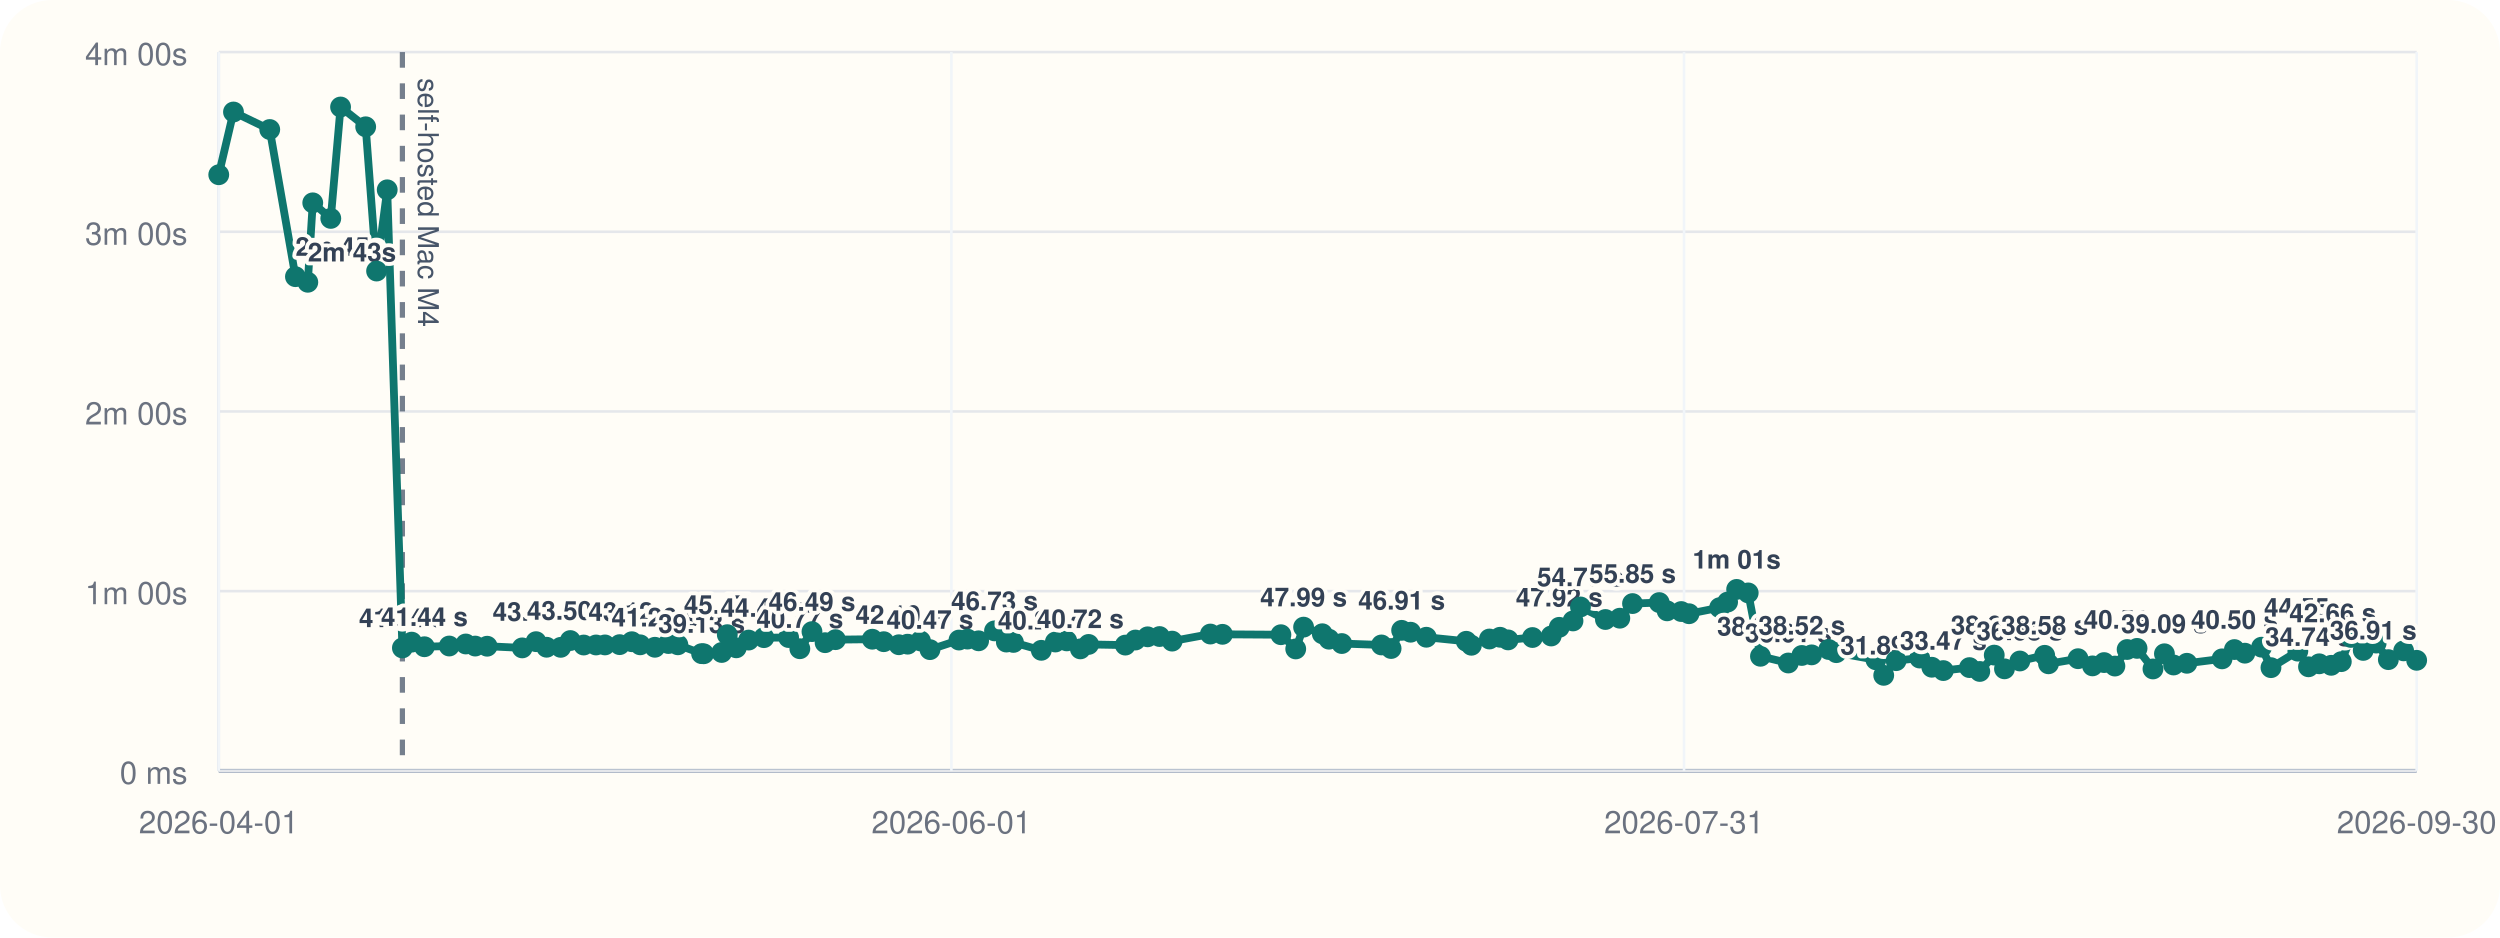
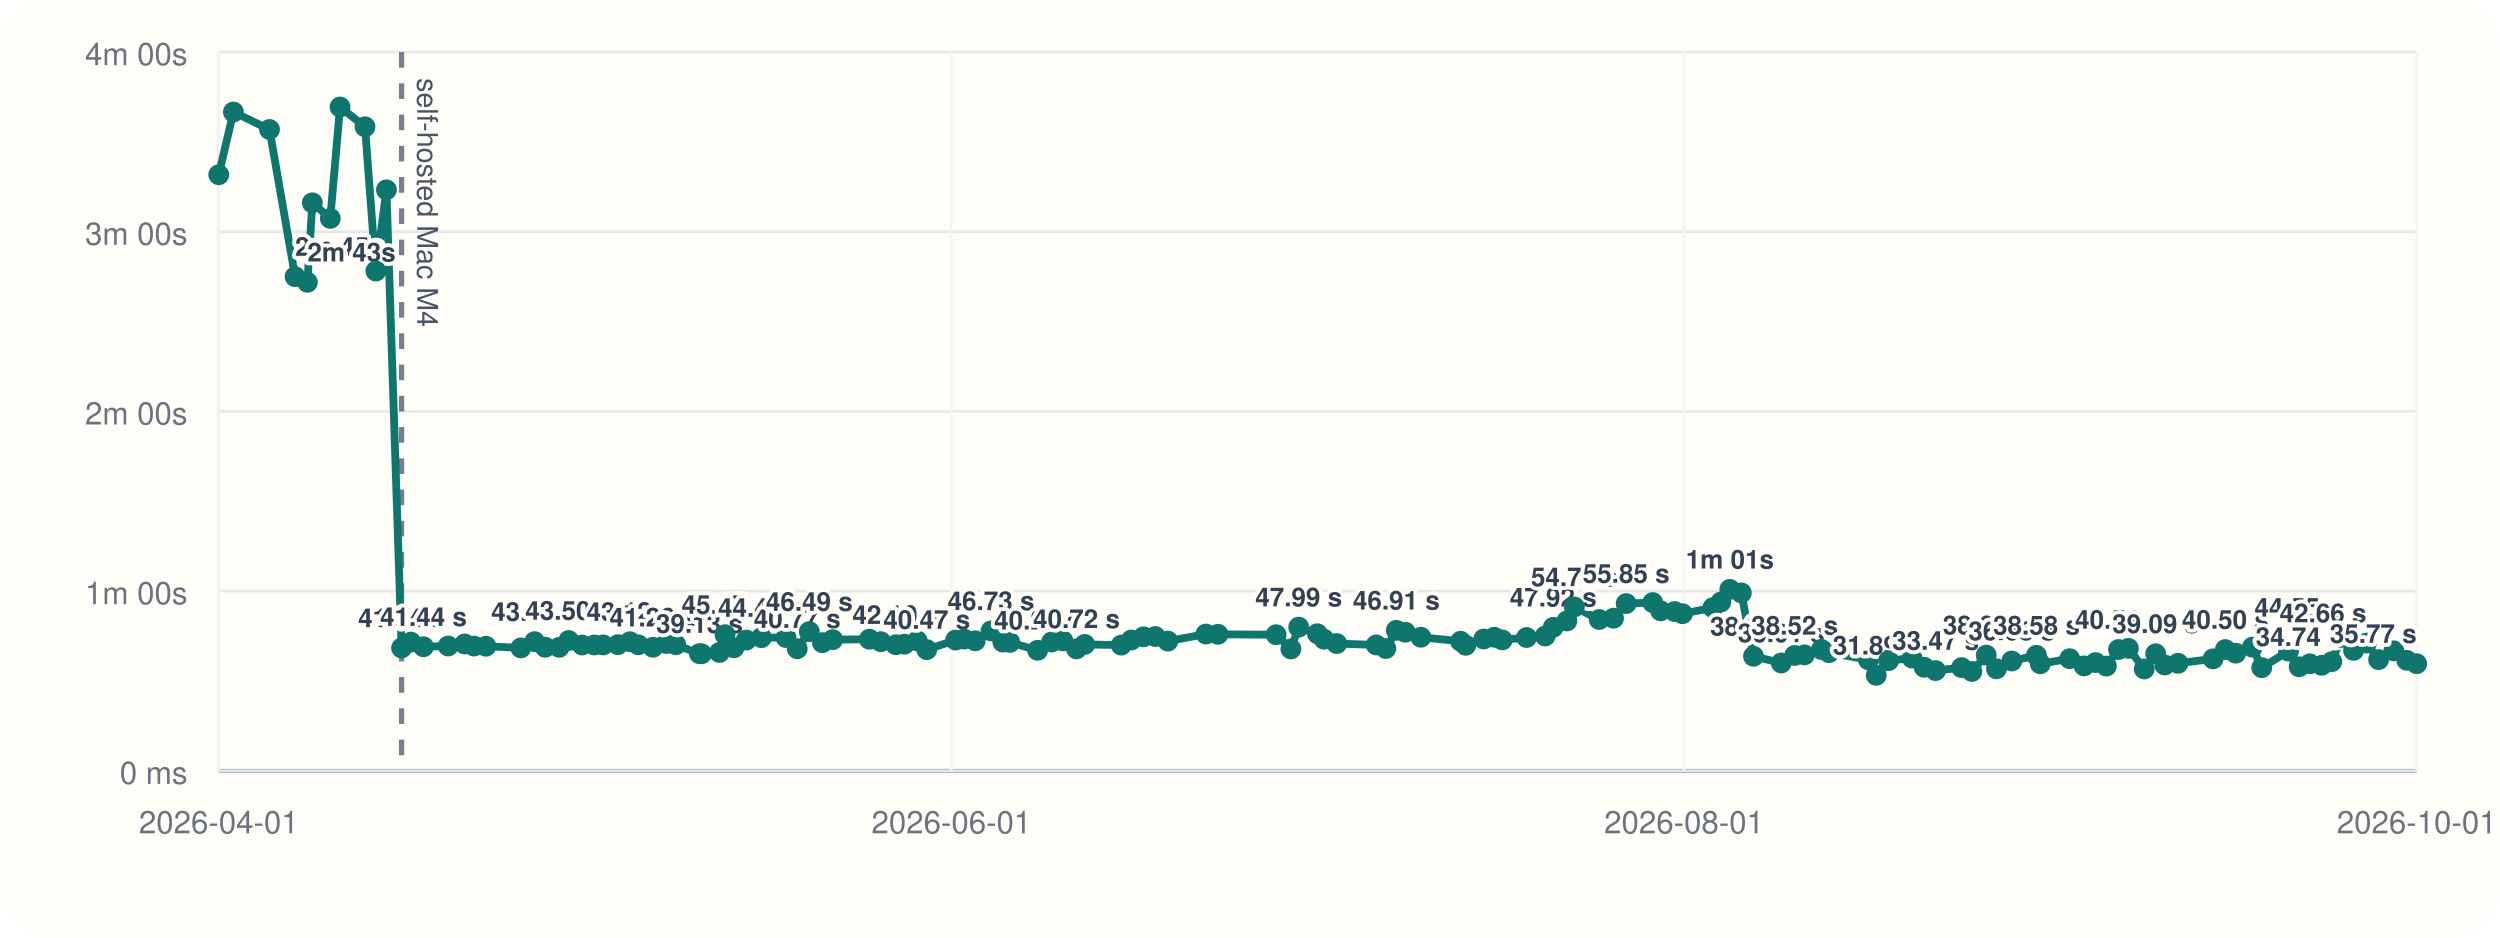
<svg xmlns="http://www.w3.org/2000/svg" viewBox="0 0 960 360">
  <rect width="960" height="360" rx="20" fill="#fffdf7" />
  <line x1="84" y1="296" x2="928" y2="296" stroke="#cbd5e1" stroke-width="1" />
  <line x1="84" y1="20" x2="84" y2="296" stroke="#cbd5e1" stroke-width="1" />
  <line x1="84" y1="296.00" x2="928" y2="296.00" stroke="#94a3b8" stroke-width="1.5" />
  <line x1="84" y1="296.00" x2="928" y2="296.00" stroke="#e5e7eb" stroke-width="1" />
  <text x="72" y="301.00" text-anchor="end" font-size="12" font-family="Helvetica, Arial, sans-serif" fill="#6b7280">0 ms</text>
  <line x1="84" y1="227.00" x2="928" y2="227.00" stroke="#e5e7eb" stroke-width="1" />
  <text x="72" y="232.00" text-anchor="end" font-size="12" font-family="Helvetica, Arial, sans-serif" fill="#6b7280">1m 00s</text>
  <line x1="84" y1="158.00" x2="928" y2="158.00" stroke="#e5e7eb" stroke-width="1" />
  <text x="72" y="163.00" text-anchor="end" font-size="12" font-family="Helvetica, Arial, sans-serif" fill="#6b7280">2m 00s</text>
  <line x1="84" y1="89.00" x2="928" y2="89.00" stroke="#e5e7eb" stroke-width="1" />
  <text x="72" y="94.00" text-anchor="end" font-size="12" font-family="Helvetica, Arial, sans-serif" fill="#6b7280">3m 00s</text>
  <line x1="84" y1="20.00" x2="928" y2="20.00" stroke="#e5e7eb" stroke-width="1" />
  <text x="72" y="25.00" text-anchor="end" font-size="12" font-family="Helvetica, Arial, sans-serif" fill="#6b7280">4m 00s</text>
  <line x1="84.00" y1="20" x2="84.00" y2="296" stroke="#f1f5f9" stroke-width="1" />
  <text x="84.00" y="320" text-anchor="middle" font-size="12" font-family="Helvetica, Arial, sans-serif" fill="#6b7280">2026-04-01</text>
  <line x1="365.33" y1="20" x2="365.33" y2="296" stroke="#f1f5f9" stroke-width="1" />
  <text x="365.33" y="320" text-anchor="middle" font-size="12" font-family="Helvetica, Arial, sans-serif" fill="#6b7280">2026-06-01</text>
  <line x1="646.67" y1="20" x2="646.67" y2="296" stroke="#f1f5f9" stroke-width="1" />
-   <text x="646.67" y="320" text-anchor="middle" font-size="12" font-family="Helvetica, Arial, sans-serif" fill="#6b7280">2026-07-31</text>
+   <text x="646.67" y="320" text-anchor="middle" font-size="12" font-family="Helvetica, Arial, sans-serif" fill="#6b7280">2026-08-01</text>
  <line x1="928.00" y1="20" x2="928.00" y2="296" stroke="#f1f5f9" stroke-width="1" />
-   <text x="928.00" y="320" text-anchor="middle" font-size="12" font-family="Helvetica, Arial, sans-serif" fill="#6b7280">2026-09-30</text>
-   <line x1="154.52" y1="20" x2="154.52" y2="296" stroke="#475569" stroke-width="2" stroke-dasharray="6 6" opacity="0.75" />
-   <text x="160.52" y="30" transform="rotate(90 160.52 30)" font-size="11" font-family="Helvetica, Arial, sans-serif" fill="#475569">self-hosted Mac M4</text>
-   <polyline fill="none" stroke="#0f766e" stroke-width="3" points="84.00,67.10 89.66,43.01 103.58,49.73 113.45,106.24 118.20,108.39 120.10,77.89 127.02,83.87 130.78,41.09 140.42,48.69 144.61,104.08 148.69,72.89 154.52,248.81 158.09,246.58 162.97,248.35 172.51,248.07 178.87,247.29 182.48,248.09 187.06,248.15 200.53,248.79 205.84,246.40 209.90,248.54 215.31,248.58 219.00,245.97 224.15,247.69 228.88,247.67 232.30,247.65 237.95,247.54 242.62,246.42 245.84,247.61 251.48,248.55 256.67,247.12 260.31,247.60 269.41,251.00 270.22,251.05 277.13,250.55 279.28,243.71 282.73,248.76 287.48,245.79 293.34,244.86 302.83,244.82 307.14,249.11 311.80,242.54 316.84,246.79 320.83,245.63 334.96,245.46 339.37,246.41 345.17,247.58 348.54,247.36 353.47,246.12 357.11,249.46 368.25,245.78 371.51,245.41 375.79,246.07 381.89,242.26 386.44,246.55 389.17,246.69 399.86,249.72 405.25,246.53 409.64,246.10 414.86,249.17 418.03,247.46 432.12,247.72 436.00,245.77 440.69,244.54 445.27,244.43 450.10,246.19 464.79,243.47 469.43,243.58 491.87,243.73 497.56,249.19 500.58,240.82 507.76,243.36 510.34,245.45 515.25,247.12 530.48,247.66 534.18,249.03 538.23,242.05 541.68,242.77 547.71,244.70 563.04,246.25 565.02,247.78 571.94,245.38 576.03,244.71 579.11,245.72 588.47,244.81 595.66,244.22 598.75,240.89 604.03,238.44 606.90,233.07 616.48,237.89 622.01,237.39 626.89,231.77 637.14,231.39 640.17,234.56 645.59,234.83 648.59,235.67 660.34,233.34 663.40,231.19 666.87,226.33 671.31,227.68 676.02,252.01 686.71,254.59 691.90,251.70 695.67,251.47 702.23,249.41 705.14,250.62 720.35,253.36 723.35,259.33 728.11,253.70 737.17,252.69 741.82,256.22 746.24,257.50 756.27,256.36 760.24,257.84 765.79,251.56 769.72,256.83 775.63,253.82 785.16,251.64 786.62,254.90 797.97,252.94 803.52,255.70 807.97,254.43 812.12,255.77 816.81,249.41 820.63,248.98 826.74,256.88 831.14,251.05 834.65,255.36 839.77,254.70 853.27,253.00 858.01,249.43 862.03,250.82 868.44,248.52 872.05,256.38 882.37,250.04 886.47,256.05 890.60,254.90 895.18,255.48 899.06,254.07 902.75,244.77 907.48,249.76 912.45,246.94 917.13,253.30 923.00,249.93 928.00,253.56" />
+   <text x="928.00" y="320" text-anchor="middle" font-size="12" font-family="Helvetica, Arial, sans-serif" fill="#6b7280">2026-10-01</text>
+   <line x1="154.21" y1="20" x2="154.21" y2="296" stroke="#475569" stroke-width="2" stroke-dasharray="6 6" opacity="0.75" />
+   <text x="160.21" y="30" transform="rotate(90 160.21 30)" font-size="11" font-family="Helvetica, Arial, sans-serif" fill="#475569">self-hosted Mac M4</text>
+   <polyline fill="none" stroke="#0f766e" stroke-width="3" points="84.00,67.10 89.63,43.01 103.49,49.73 113.32,106.24 118.04,108.39 119.94,77.89 126.83,83.87 130.57,41.09 140.17,48.69 144.34,104.08 148.39,72.89 154.21,248.81 157.76,246.58 162.61,248.35 172.11,248.07 178.44,247.29 182.04,248.09 186.60,248.15 200.01,248.79 205.29,246.40 209.34,248.54 214.72,248.58 218.39,245.97 223.52,247.69 228.23,247.67 231.63,247.65 237.26,247.54 241.91,246.42 245.12,247.61 250.73,248.55 255.89,247.12 259.52,247.60 268.58,251.00 269.38,251.05 276.26,250.55 278.41,243.71 281.83,248.76 286.56,245.79 292.40,244.86 301.84,244.82 306.13,249.11 310.78,242.54 315.79,246.79 319.77,245.63 333.83,245.46 338.23,246.41 344.00,247.58 347.35,247.36 352.26,246.12 355.88,249.46 366.97,245.78 370.22,245.41 374.48,246.07 380.55,242.26 385.08,246.55 387.79,246.69 398.44,249.72 403.81,246.53 408.18,246.10 413.38,249.17 416.53,247.46 430.56,247.72 434.42,245.77 439.09,244.54 443.65,244.43 448.45,246.19 463.08,243.47 467.70,243.58 490.04,243.73 495.70,249.19 498.70,240.82 505.85,243.36 508.42,245.45 513.31,247.12 528.47,247.66 532.16,249.03 536.19,242.05 539.62,242.77 545.62,244.70 560.88,246.25 562.86,247.78 569.75,245.38 573.82,244.71 576.89,245.72 586.20,244.81 593.36,244.22 596.44,240.89 601.69,238.44 604.55,233.07 614.08,237.89 619.59,237.39 624.45,231.77 634.65,231.39 637.67,234.56 643.06,234.83 646.05,235.67 657.75,233.34 660.80,231.19 664.25,226.33 668.67,227.68 673.35,252.01 684.00,254.59 689.16,251.70 692.92,251.47 699.45,249.41 702.34,250.62 717.48,253.36 720.47,259.33 725.21,253.70 734.24,252.69 738.87,256.22 743.26,257.50 753.25,256.36 757.20,257.84 762.72,251.56 766.64,256.83 772.52,253.82 782.00,251.64 783.46,254.90 794.76,252.94 800.29,255.70 804.71,254.43 808.85,255.77 813.51,249.41 817.31,248.98 823.39,256.88 827.78,251.05 831.28,255.36 836.37,254.70 849.81,253.00 854.53,249.43 858.53,250.82 864.91,248.52 868.51,256.38 878.78,250.04 882.86,256.05 886.97,254.90 891.53,255.48 895.40,254.07 899.07,244.77 903.78,249.76 908.72,246.94 913.38,253.30 919.22,249.93 924.20,253.56 928.00,254.86" />
  <circle cx="84.00" cy="67.10" r="4" fill="#0f766e" />
-   <circle cx="89.66" cy="43.01" r="4" fill="#0f766e" />
-   <circle cx="103.58" cy="49.73" r="4" fill="#0f766e" />
-   <circle cx="113.45" cy="106.24" r="4" fill="#0f766e" />
-   <text x="113.45" y="98.24" text-anchor="start" font-size="10" font-family="Helvetica, Arial, sans-serif" font-weight="600" paint-order="stroke" stroke="#fffdf7" stroke-width="3" stroke-linejoin="round" fill="#334155">2m 45s</text>
-   <circle cx="118.20" cy="108.39" r="4" fill="#0f766e" />
-   <text x="118.20" y="100.39" text-anchor="start" font-size="10" font-family="Helvetica, Arial, sans-serif" font-weight="600" paint-order="stroke" stroke="#fffdf7" stroke-width="3" stroke-linejoin="round" fill="#334155">2m 43s</text>
-   <circle cx="120.10" cy="77.89" r="4" fill="#0f766e" />
-   <circle cx="127.02" cy="83.87" r="4" fill="#0f766e" />
-   <circle cx="130.78" cy="41.09" r="4" fill="#0f766e" />
-   <circle cx="140.42" cy="48.69" r="4" fill="#0f766e" />
-   <circle cx="144.61" cy="104.08" r="4" fill="#0f766e" />
-   <circle cx="148.69" cy="72.89" r="4" fill="#0f766e" />
-   <circle cx="154.52" cy="248.81" r="4" fill="#0f766e" />
-   <text x="154.52" y="240.81" text-anchor="middle" font-size="10" font-family="Helvetica, Arial, sans-serif" font-weight="600" paint-order="stroke" stroke="#fffdf7" stroke-width="3" stroke-linejoin="round" fill="#334155">41.04 s</text>
-   <circle cx="158.09" cy="246.58" r="4" fill="#0f766e" />
-   <circle cx="162.97" cy="248.35" r="4" fill="#0f766e" />
-   <text x="162.97" y="240.35" text-anchor="middle" font-size="10" font-family="Helvetica, Arial, sans-serif" font-weight="600" paint-order="stroke" stroke="#fffdf7" stroke-width="3" stroke-linejoin="round" fill="#334155">41.44 s</text>
-   <circle cx="172.51" cy="248.07" r="4" fill="#0f766e" />
-   <circle cx="178.87" cy="247.29" r="4" fill="#0f766e" />
-   <circle cx="182.48" cy="248.09" r="4" fill="#0f766e" />
-   <circle cx="187.06" cy="248.15" r="4" fill="#0f766e" />
-   <circle cx="200.53" cy="248.79" r="4" fill="#0f766e" />
-   <circle cx="205.84" cy="246.40" r="4" fill="#0f766e" />
-   <text x="205.84" y="238.40" text-anchor="middle" font-size="10" font-family="Helvetica, Arial, sans-serif" font-weight="600" paint-order="stroke" stroke="#fffdf7" stroke-width="3" stroke-linejoin="round" fill="#334155">43.13 s</text>
-   <circle cx="209.90" cy="248.54" r="4" fill="#0f766e" />
-   <circle cx="215.31" cy="248.58" r="4" fill="#0f766e" />
-   <circle cx="219.00" cy="245.97" r="4" fill="#0f766e" />
-   <text x="219.00" y="237.97" text-anchor="middle" font-size="10" font-family="Helvetica, Arial, sans-serif" font-weight="600" paint-order="stroke" stroke="#fffdf7" stroke-width="3" stroke-linejoin="round" fill="#334155">43.50 s</text>
-   <circle cx="224.15" cy="247.69" r="4" fill="#0f766e" />
-   <circle cx="228.88" cy="247.67" r="4" fill="#0f766e" />
-   <circle cx="232.30" cy="247.65" r="4" fill="#0f766e" />
-   <circle cx="237.95" cy="247.54" r="4" fill="#0f766e" />
-   <circle cx="242.62" cy="246.42" r="4" fill="#0f766e" />
-   <text x="242.62" y="238.42" text-anchor="middle" font-size="10" font-family="Helvetica, Arial, sans-serif" font-weight="600" paint-order="stroke" stroke="#fffdf7" stroke-width="3" stroke-linejoin="round" fill="#334155">43.12 s</text>
-   <circle cx="245.84" cy="247.61" r="4" fill="#0f766e" />
-   <circle cx="251.48" cy="248.55" r="4" fill="#0f766e" />
-   <text x="251.48" y="240.55" text-anchor="middle" font-size="10" font-family="Helvetica, Arial, sans-serif" font-weight="600" paint-order="stroke" stroke="#fffdf7" stroke-width="3" stroke-linejoin="round" fill="#334155">41.26 s</text>
-   <circle cx="256.67" cy="247.12" r="4" fill="#0f766e" />
-   <circle cx="260.31" cy="247.60" r="4" fill="#0f766e" />
-   <circle cx="269.41" cy="251.00" r="4" fill="#0f766e" />
-   <text x="269.41" y="243.00" text-anchor="middle" font-size="10" font-family="Helvetica, Arial, sans-serif" font-weight="600" paint-order="stroke" stroke="#fffdf7" stroke-width="3" stroke-linejoin="round" fill="#334155">39.13 s</text>
-   <circle cx="270.22" cy="251.05" r="4" fill="#0f766e" />
-   <circle cx="277.13" cy="250.55" r="4" fill="#0f766e" />
-   <circle cx="279.28" cy="243.71" r="4" fill="#0f766e" />
-   <text x="279.28" y="235.71" text-anchor="middle" font-size="10" font-family="Helvetica, Arial, sans-serif" font-weight="600" paint-order="stroke" stroke="#fffdf7" stroke-width="3" stroke-linejoin="round" fill="#334155">45.47 s</text>
-   <circle cx="282.73" cy="248.76" r="4" fill="#0f766e" />
-   <circle cx="287.48" cy="245.79" r="4" fill="#0f766e" />
-   <circle cx="293.34" cy="244.86" r="4" fill="#0f766e" />
-   <text x="293.34" y="236.86" text-anchor="middle" font-size="10" font-family="Helvetica, Arial, sans-serif" font-weight="600" paint-order="stroke" stroke="#fffdf7" stroke-width="3" stroke-linejoin="round" fill="#334155">44.47 s</text>
-   <circle cx="302.83" cy="244.82" r="4" fill="#0f766e" />
-   <circle cx="307.14" cy="249.11" r="4" fill="#0f766e" />
-   <text x="307.14" y="241.11" text-anchor="middle" font-size="10" font-family="Helvetica, Arial, sans-serif" font-weight="600" paint-order="stroke" stroke="#fffdf7" stroke-width="3" stroke-linejoin="round" fill="#334155">40.77 s</text>
-   <circle cx="311.80" cy="242.54" r="4" fill="#0f766e" />
-   <text x="311.80" y="234.54" text-anchor="middle" font-size="10" font-family="Helvetica, Arial, sans-serif" font-weight="600" paint-order="stroke" stroke="#fffdf7" stroke-width="3" stroke-linejoin="round" fill="#334155">46.49 s</text>
-   <circle cx="316.84" cy="246.79" r="4" fill="#0f766e" />
-   <circle cx="320.83" cy="245.63" r="4" fill="#0f766e" />
-   <circle cx="334.96" cy="245.46" r="4" fill="#0f766e" />
-   <circle cx="339.37" cy="246.41" r="4" fill="#0f766e" />
-   <circle cx="345.17" cy="247.58" r="4" fill="#0f766e" />
-   <text x="345.17" y="239.58" text-anchor="middle" font-size="10" font-family="Helvetica, Arial, sans-serif" font-weight="600" paint-order="stroke" stroke="#fffdf7" stroke-width="3" stroke-linejoin="round" fill="#334155">42.10 s</text>
-   <circle cx="348.54" cy="247.36" r="4" fill="#0f766e" />
-   <circle cx="353.47" cy="246.12" r="4" fill="#0f766e" />
-   <circle cx="357.11" cy="249.46" r="4" fill="#0f766e" />
-   <text x="357.11" y="241.46" text-anchor="middle" font-size="10" font-family="Helvetica, Arial, sans-serif" font-weight="600" paint-order="stroke" stroke="#fffdf7" stroke-width="3" stroke-linejoin="round" fill="#334155">40.47 s</text>
-   <circle cx="368.25" cy="245.78" r="4" fill="#0f766e" />
-   <circle cx="371.51" cy="245.41" r="4" fill="#0f766e" />
-   <circle cx="375.79" cy="246.07" r="4" fill="#0f766e" />
-   <circle cx="381.89" cy="242.26" r="4" fill="#0f766e" />
-   <text x="381.89" y="234.26" text-anchor="middle" font-size="10" font-family="Helvetica, Arial, sans-serif" font-weight="600" paint-order="stroke" stroke="#fffdf7" stroke-width="3" stroke-linejoin="round" fill="#334155">46.73 s</text>
-   <circle cx="386.44" cy="246.55" r="4" fill="#0f766e" />
-   <circle cx="389.17" cy="246.69" r="4" fill="#0f766e" />
-   <circle cx="399.86" cy="249.72" r="4" fill="#0f766e" />
-   <text x="399.86" y="241.72" text-anchor="middle" font-size="10" font-family="Helvetica, Arial, sans-serif" font-weight="600" paint-order="stroke" stroke="#fffdf7" stroke-width="3" stroke-linejoin="round" fill="#334155">40.24 s</text>
-   <circle cx="405.25" cy="246.53" r="4" fill="#0f766e" />
-   <circle cx="409.64" cy="246.10" r="4" fill="#0f766e" />
-   <circle cx="414.86" cy="249.17" r="4" fill="#0f766e" />
-   <text x="414.86" y="241.17" text-anchor="middle" font-size="10" font-family="Helvetica, Arial, sans-serif" font-weight="600" paint-order="stroke" stroke="#fffdf7" stroke-width="3" stroke-linejoin="round" fill="#334155">40.72 s</text>
-   <circle cx="418.03" cy="247.46" r="4" fill="#0f766e" />
-   <circle cx="432.12" cy="247.72" r="4" fill="#0f766e" />
-   <circle cx="436.00" cy="245.77" r="4" fill="#0f766e" />
-   <circle cx="440.69" cy="244.54" r="4" fill="#0f766e" />
-   <circle cx="445.27" cy="244.43" r="4" fill="#0f766e" />
-   <circle cx="450.10" cy="246.19" r="4" fill="#0f766e" />
-   <circle cx="464.79" cy="243.47" r="4" fill="#0f766e" />
-   <circle cx="469.43" cy="243.58" r="4" fill="#0f766e" />
-   <circle cx="491.87" cy="243.73" r="4" fill="#0f766e" />
-   <circle cx="497.56" cy="249.19" r="4" fill="#0f766e" />
-   <circle cx="500.58" cy="240.82" r="4" fill="#0f766e" />
-   <text x="500.58" y="232.82" text-anchor="middle" font-size="10" font-family="Helvetica, Arial, sans-serif" font-weight="600" paint-order="stroke" stroke="#fffdf7" stroke-width="3" stroke-linejoin="round" fill="#334155">47.99 s</text>
-   <circle cx="507.76" cy="243.36" r="4" fill="#0f766e" />
-   <circle cx="510.34" cy="245.45" r="4" fill="#0f766e" />
-   <circle cx="515.25" cy="247.12" r="4" fill="#0f766e" />
-   <circle cx="530.48" cy="247.66" r="4" fill="#0f766e" />
-   <circle cx="534.18" cy="249.03" r="4" fill="#0f766e" />
-   <circle cx="538.23" cy="242.05" r="4" fill="#0f766e" />
-   <text x="538.23" y="234.05" text-anchor="middle" font-size="10" font-family="Helvetica, Arial, sans-serif" font-weight="600" paint-order="stroke" stroke="#fffdf7" stroke-width="3" stroke-linejoin="round" fill="#334155">46.91 s</text>
-   <circle cx="541.68" cy="242.77" r="4" fill="#0f766e" />
-   <circle cx="547.71" cy="244.70" r="4" fill="#0f766e" />
-   <circle cx="563.04" cy="246.25" r="4" fill="#0f766e" />
-   <circle cx="565.02" cy="247.78" r="4" fill="#0f766e" />
-   <circle cx="571.94" cy="245.38" r="4" fill="#0f766e" />
-   <circle cx="576.03" cy="244.71" r="4" fill="#0f766e" />
-   <circle cx="579.11" cy="245.72" r="4" fill="#0f766e" />
-   <circle cx="588.47" cy="244.81" r="4" fill="#0f766e" />
-   <circle cx="595.66" cy="244.22" r="4" fill="#0f766e" />
-   <circle cx="598.75" cy="240.89" r="4" fill="#0f766e" />
-   <text x="598.75" y="232.89" text-anchor="middle" font-size="10" font-family="Helvetica, Arial, sans-serif" font-weight="600" paint-order="stroke" stroke="#fffdf7" stroke-width="3" stroke-linejoin="round" fill="#334155">47.92 s</text>
-   <circle cx="604.03" cy="238.44" r="4" fill="#0f766e" />
-   <circle cx="606.90" cy="233.07" r="4" fill="#0f766e" />
-   <text x="606.90" y="225.07" text-anchor="middle" font-size="10" font-family="Helvetica, Arial, sans-serif" font-weight="600" paint-order="stroke" stroke="#fffdf7" stroke-width="3" stroke-linejoin="round" fill="#334155">54.73 s</text>
-   <circle cx="616.48" cy="237.89" r="4" fill="#0f766e" />
-   <circle cx="622.01" cy="237.39" r="4" fill="#0f766e" />
-   <circle cx="626.89" cy="231.77" r="4" fill="#0f766e" />
-   <text x="626.89" y="223.77" text-anchor="middle" font-size="10" font-family="Helvetica, Arial, sans-serif" font-weight="600" paint-order="stroke" stroke="#fffdf7" stroke-width="3" stroke-linejoin="round" fill="#334155">55.85 s</text>
-   <circle cx="637.14" cy="231.39" r="4" fill="#0f766e" />
-   <circle cx="640.17" cy="234.56" r="4" fill="#0f766e" />
-   <circle cx="645.59" cy="234.83" r="4" fill="#0f766e" />
-   <circle cx="648.59" cy="235.67" r="4" fill="#0f766e" />
-   <circle cx="660.34" cy="233.34" r="4" fill="#0f766e" />
-   <circle cx="663.40" cy="231.19" r="4" fill="#0f766e" />
-   <circle cx="666.87" cy="226.33" r="4" fill="#0f766e" />
-   <text x="666.87" y="218.33" text-anchor="middle" font-size="10" font-family="Helvetica, Arial, sans-serif" font-weight="600" paint-order="stroke" stroke="#fffdf7" stroke-width="3" stroke-linejoin="round" fill="#334155">1m 01s</text>
-   <circle cx="671.31" cy="227.68" r="4" fill="#0f766e" />
-   <circle cx="676.02" cy="252.01" r="4" fill="#0f766e" />
-   <text x="676.02" y="244.01" text-anchor="middle" font-size="10" font-family="Helvetica, Arial, sans-serif" font-weight="600" paint-order="stroke" stroke="#fffdf7" stroke-width="3" stroke-linejoin="round" fill="#334155">38.25 s</text>
-   <circle cx="686.71" cy="254.59" r="4" fill="#0f766e" />
-   <text x="686.71" y="246.59" text-anchor="middle" font-size="10" font-family="Helvetica, Arial, sans-serif" font-weight="600" paint-order="stroke" stroke="#fffdf7" stroke-width="3" stroke-linejoin="round" fill="#334155">36.01 s</text>
-   <circle cx="691.90" cy="251.70" r="4" fill="#0f766e" />
-   <text x="691.90" y="243.70" text-anchor="middle" font-size="10" font-family="Helvetica, Arial, sans-serif" font-weight="600" paint-order="stroke" stroke="#fffdf7" stroke-width="3" stroke-linejoin="round" fill="#334155">38.52 s</text>
-   <circle cx="695.67" cy="251.47" r="4" fill="#0f766e" />
-   <circle cx="702.23" cy="249.41" r="4" fill="#0f766e" />
-   <circle cx="705.14" cy="250.62" r="4" fill="#0f766e" />
-   <circle cx="720.35" cy="253.36" r="4" fill="#0f766e" />
-   <circle cx="723.35" cy="259.33" r="4" fill="#0f766e" />
-   <text x="723.35" y="251.33" text-anchor="middle" font-size="10" font-family="Helvetica, Arial, sans-serif" font-weight="600" paint-order="stroke" stroke="#fffdf7" stroke-width="3" stroke-linejoin="round" fill="#334155">31.89 s</text>
-   <circle cx="728.11" cy="253.70" r="4" fill="#0f766e" />
-   <circle cx="737.17" cy="252.69" r="4" fill="#0f766e" />
-   <circle cx="741.82" cy="256.22" r="4" fill="#0f766e" />
-   <circle cx="746.24" cy="257.50" r="4" fill="#0f766e" />
-   <text x="746.24" y="249.50" text-anchor="middle" font-size="10" font-family="Helvetica, Arial, sans-serif" font-weight="600" paint-order="stroke" stroke="#fffdf7" stroke-width="3" stroke-linejoin="round" fill="#334155">33.47 s</text>
-   <circle cx="756.27" cy="256.36" r="4" fill="#0f766e" />
-   <circle cx="760.24" cy="257.84" r="4" fill="#0f766e" />
-   <circle cx="765.79" cy="251.56" r="4" fill="#0f766e" />
-   <text x="765.79" y="243.56" text-anchor="middle" font-size="10" font-family="Helvetica, Arial, sans-serif" font-weight="600" paint-order="stroke" stroke="#fffdf7" stroke-width="3" stroke-linejoin="round" fill="#334155">38.64 s</text>
-   <circle cx="769.72" cy="256.83" r="4" fill="#0f766e" />
-   <circle cx="775.63" cy="253.82" r="4" fill="#0f766e" />
-   <text x="775.63" y="245.82" text-anchor="middle" font-size="10" font-family="Helvetica, Arial, sans-serif" font-weight="600" paint-order="stroke" stroke="#fffdf7" stroke-width="3" stroke-linejoin="round" fill="#334155">36.68 s</text>
-   <circle cx="785.16" cy="251.64" r="4" fill="#0f766e" />
-   <text x="785.16" y="243.64" text-anchor="middle" font-size="10" font-family="Helvetica, Arial, sans-serif" font-weight="600" paint-order="stroke" stroke="#fffdf7" stroke-width="3" stroke-linejoin="round" fill="#334155">38.58 s</text>
-   <circle cx="786.62" cy="254.90" r="4" fill="#0f766e" />
-   <circle cx="797.97" cy="252.94" r="4" fill="#0f766e" />
-   <circle cx="803.52" cy="255.70" r="4" fill="#0f766e" />
-   <circle cx="807.97" cy="254.43" r="4" fill="#0f766e" />
-   <circle cx="812.12" cy="255.77" r="4" fill="#0f766e" />
-   <circle cx="816.81" cy="249.41" r="4" fill="#0f766e" />
-   <text x="816.81" y="241.41" text-anchor="middle" font-size="10" font-family="Helvetica, Arial, sans-serif" font-weight="600" paint-order="stroke" stroke="#fffdf7" stroke-width="3" stroke-linejoin="round" fill="#334155">40.51 s</text>
-   <circle cx="820.63" cy="248.98" r="4" fill="#0f766e" />
-   <circle cx="826.74" cy="256.88" r="4" fill="#0f766e" />
-   <circle cx="831.14" cy="251.05" r="4" fill="#0f766e" />
-   <text x="831.14" y="243.05" text-anchor="middle" font-size="10" font-family="Helvetica, Arial, sans-serif" font-weight="600" paint-order="stroke" stroke="#fffdf7" stroke-width="3" stroke-linejoin="round" fill="#334155">39.09 s</text>
-   <circle cx="834.65" cy="255.36" r="4" fill="#0f766e" />
-   <circle cx="839.77" cy="254.70" r="4" fill="#0f766e" />
-   <circle cx="853.27" cy="253.00" r="4" fill="#0f766e" />
-   <circle cx="858.01" cy="249.43" r="4" fill="#0f766e" />
-   <text x="858.01" y="241.43" text-anchor="middle" font-size="10" font-family="Helvetica, Arial, sans-serif" font-weight="600" paint-order="stroke" stroke="#fffdf7" stroke-width="3" stroke-linejoin="round" fill="#334155">40.50 s</text>
-   <circle cx="862.03" cy="250.82" r="4" fill="#0f766e" />
-   <circle cx="868.44" cy="248.52" r="4" fill="#0f766e" />
-   <circle cx="872.05" cy="256.38" r="4" fill="#0f766e" />
-   <circle cx="882.37" cy="250.04" r="4" fill="#0f766e" />
-   <circle cx="886.47" cy="256.05" r="4" fill="#0f766e" />
-   <text x="886.47" y="248.05" text-anchor="middle" font-size="10" font-family="Helvetica, Arial, sans-serif" font-weight="600" paint-order="stroke" stroke="#fffdf7" stroke-width="3" stroke-linejoin="round" fill="#334155">34.74 s</text>
-   <circle cx="890.60" cy="254.90" r="4" fill="#0f766e" />
-   <circle cx="895.18" cy="255.48" r="4" fill="#0f766e" />
-   <circle cx="899.06" cy="254.07" r="4" fill="#0f766e" />
-   <circle cx="902.75" cy="244.77" r="4" fill="#0f766e" />
-   <text x="902.75" y="236.77" text-anchor="end" font-size="10" font-family="Helvetica, Arial, sans-serif" font-weight="600" paint-order="stroke" stroke="#fffdf7" stroke-width="3" stroke-linejoin="round" fill="#334155">44.55 s</text>
-   <circle cx="907.48" cy="249.76" r="4" fill="#0f766e" />
-   <circle cx="912.45" cy="246.94" r="4" fill="#0f766e" />
-   <text x="912.45" y="238.94" text-anchor="end" font-size="10" font-family="Helvetica, Arial, sans-serif" font-weight="600" paint-order="stroke" stroke="#fffdf7" stroke-width="3" stroke-linejoin="round" fill="#334155">42.66 s</text>
-   <circle cx="917.13" cy="253.30" r="4" fill="#0f766e" />
-   <circle cx="923.00" cy="249.93" r="4" fill="#0f766e" />
-   <circle cx="928.00" cy="253.56" r="4" fill="#0f766e" />
-   <text x="928.00" y="245.56" text-anchor="end" font-size="10" font-family="Helvetica, Arial, sans-serif" font-weight="600" paint-order="stroke" stroke="#fffdf7" stroke-width="3" stroke-linejoin="round" fill="#334155">36.91 s</text>
+   <circle cx="89.63" cy="43.01" r="4" fill="#0f766e" />
+   <circle cx="103.49" cy="49.73" r="4" fill="#0f766e" />
+   <circle cx="113.32" cy="106.24" r="4" fill="#0f766e" />
+   <text x="113.32" y="98.24" text-anchor="start" font-size="10" font-family="Helvetica, Arial, sans-serif" font-weight="600" paint-order="stroke" stroke="#fffdf7" stroke-width="3" stroke-linejoin="round" fill="#334155">2m 45s</text>
+   <circle cx="118.04" cy="108.39" r="4" fill="#0f766e" />
+   <text x="118.04" y="100.39" text-anchor="start" font-size="10" font-family="Helvetica, Arial, sans-serif" font-weight="600" paint-order="stroke" stroke="#fffdf7" stroke-width="3" stroke-linejoin="round" fill="#334155">2m 43s</text>
+   <circle cx="119.94" cy="77.89" r="4" fill="#0f766e" />
+   <circle cx="126.83" cy="83.87" r="4" fill="#0f766e" />
+   <circle cx="130.57" cy="41.09" r="4" fill="#0f766e" />
+   <circle cx="140.17" cy="48.69" r="4" fill="#0f766e" />
+   <circle cx="144.34" cy="104.08" r="4" fill="#0f766e" />
+   <circle cx="148.39" cy="72.89" r="4" fill="#0f766e" />
+   <circle cx="154.21" cy="248.81" r="4" fill="#0f766e" />
+   <text x="154.21" y="240.81" text-anchor="middle" font-size="10" font-family="Helvetica, Arial, sans-serif" font-weight="600" paint-order="stroke" stroke="#fffdf7" stroke-width="3" stroke-linejoin="round" fill="#334155">41.04 s</text>
+   <circle cx="157.76" cy="246.58" r="4" fill="#0f766e" />
+   <circle cx="162.61" cy="248.35" r="4" fill="#0f766e" />
+   <text x="162.61" y="240.35" text-anchor="middle" font-size="10" font-family="Helvetica, Arial, sans-serif" font-weight="600" paint-order="stroke" stroke="#fffdf7" stroke-width="3" stroke-linejoin="round" fill="#334155">41.44 s</text>
+   <circle cx="172.11" cy="248.07" r="4" fill="#0f766e" />
+   <circle cx="178.44" cy="247.29" r="4" fill="#0f766e" />
+   <circle cx="182.04" cy="248.09" r="4" fill="#0f766e" />
+   <circle cx="186.60" cy="248.15" r="4" fill="#0f766e" />
+   <circle cx="200.01" cy="248.79" r="4" fill="#0f766e" />
+   <circle cx="205.29" cy="246.40" r="4" fill="#0f766e" />
+   <text x="205.29" y="238.40" text-anchor="middle" font-size="10" font-family="Helvetica, Arial, sans-serif" font-weight="600" paint-order="stroke" stroke="#fffdf7" stroke-width="3" stroke-linejoin="round" fill="#334155">43.13 s</text>
+   <circle cx="209.34" cy="248.54" r="4" fill="#0f766e" />
+   <circle cx="214.72" cy="248.58" r="4" fill="#0f766e" />
+   <circle cx="218.39" cy="245.97" r="4" fill="#0f766e" />
+   <text x="218.39" y="237.97" text-anchor="middle" font-size="10" font-family="Helvetica, Arial, sans-serif" font-weight="600" paint-order="stroke" stroke="#fffdf7" stroke-width="3" stroke-linejoin="round" fill="#334155">43.50 s</text>
+   <circle cx="223.52" cy="247.69" r="4" fill="#0f766e" />
+   <circle cx="228.23" cy="247.67" r="4" fill="#0f766e" />
+   <circle cx="231.63" cy="247.65" r="4" fill="#0f766e" />
+   <circle cx="237.26" cy="247.54" r="4" fill="#0f766e" />
+   <circle cx="241.91" cy="246.42" r="4" fill="#0f766e" />
+   <text x="241.91" y="238.42" text-anchor="middle" font-size="10" font-family="Helvetica, Arial, sans-serif" font-weight="600" paint-order="stroke" stroke="#fffdf7" stroke-width="3" stroke-linejoin="round" fill="#334155">43.12 s</text>
+   <circle cx="245.12" cy="247.61" r="4" fill="#0f766e" />
+   <circle cx="250.73" cy="248.55" r="4" fill="#0f766e" />
+   <text x="250.73" y="240.55" text-anchor="middle" font-size="10" font-family="Helvetica, Arial, sans-serif" font-weight="600" paint-order="stroke" stroke="#fffdf7" stroke-width="3" stroke-linejoin="round" fill="#334155">41.26 s</text>
+   <circle cx="255.89" cy="247.12" r="4" fill="#0f766e" />
+   <circle cx="259.52" cy="247.60" r="4" fill="#0f766e" />
+   <circle cx="268.58" cy="251.00" r="4" fill="#0f766e" />
+   <text x="268.58" y="243.00" text-anchor="middle" font-size="10" font-family="Helvetica, Arial, sans-serif" font-weight="600" paint-order="stroke" stroke="#fffdf7" stroke-width="3" stroke-linejoin="round" fill="#334155">39.13 s</text>
+   <circle cx="269.38" cy="251.05" r="4" fill="#0f766e" />
+   <circle cx="276.26" cy="250.55" r="4" fill="#0f766e" />
+   <circle cx="278.41" cy="243.71" r="4" fill="#0f766e" />
+   <text x="278.41" y="235.71" text-anchor="middle" font-size="10" font-family="Helvetica, Arial, sans-serif" font-weight="600" paint-order="stroke" stroke="#fffdf7" stroke-width="3" stroke-linejoin="round" fill="#334155">45.47 s</text>
+   <circle cx="281.83" cy="248.76" r="4" fill="#0f766e" />
+   <circle cx="286.56" cy="245.79" r="4" fill="#0f766e" />
+   <circle cx="292.40" cy="244.86" r="4" fill="#0f766e" />
+   <text x="292.40" y="236.86" text-anchor="middle" font-size="10" font-family="Helvetica, Arial, sans-serif" font-weight="600" paint-order="stroke" stroke="#fffdf7" stroke-width="3" stroke-linejoin="round" fill="#334155">44.47 s</text>
+   <circle cx="301.84" cy="244.82" r="4" fill="#0f766e" />
+   <circle cx="306.13" cy="249.11" r="4" fill="#0f766e" />
+   <text x="306.13" y="241.11" text-anchor="middle" font-size="10" font-family="Helvetica, Arial, sans-serif" font-weight="600" paint-order="stroke" stroke="#fffdf7" stroke-width="3" stroke-linejoin="round" fill="#334155">40.77 s</text>
+   <circle cx="310.78" cy="242.54" r="4" fill="#0f766e" />
+   <text x="310.78" y="234.54" text-anchor="middle" font-size="10" font-family="Helvetica, Arial, sans-serif" font-weight="600" paint-order="stroke" stroke="#fffdf7" stroke-width="3" stroke-linejoin="round" fill="#334155">46.49 s</text>
+   <circle cx="315.79" cy="246.79" r="4" fill="#0f766e" />
+   <circle cx="319.77" cy="245.63" r="4" fill="#0f766e" />
+   <circle cx="333.83" cy="245.46" r="4" fill="#0f766e" />
+   <circle cx="338.23" cy="246.41" r="4" fill="#0f766e" />
+   <circle cx="344.00" cy="247.58" r="4" fill="#0f766e" />
+   <text x="344.00" y="239.58" text-anchor="middle" font-size="10" font-family="Helvetica, Arial, sans-serif" font-weight="600" paint-order="stroke" stroke="#fffdf7" stroke-width="3" stroke-linejoin="round" fill="#334155">42.10 s</text>
+   <circle cx="347.35" cy="247.36" r="4" fill="#0f766e" />
+   <circle cx="352.26" cy="246.12" r="4" fill="#0f766e" />
+   <circle cx="355.88" cy="249.46" r="4" fill="#0f766e" />
+   <text x="355.88" y="241.46" text-anchor="middle" font-size="10" font-family="Helvetica, Arial, sans-serif" font-weight="600" paint-order="stroke" stroke="#fffdf7" stroke-width="3" stroke-linejoin="round" fill="#334155">40.47 s</text>
+   <circle cx="366.97" cy="245.78" r="4" fill="#0f766e" />
+   <circle cx="370.22" cy="245.41" r="4" fill="#0f766e" />
+   <circle cx="374.48" cy="246.07" r="4" fill="#0f766e" />
+   <circle cx="380.55" cy="242.26" r="4" fill="#0f766e" />
+   <text x="380.55" y="234.26" text-anchor="middle" font-size="10" font-family="Helvetica, Arial, sans-serif" font-weight="600" paint-order="stroke" stroke="#fffdf7" stroke-width="3" stroke-linejoin="round" fill="#334155">46.73 s</text>
+   <circle cx="385.08" cy="246.55" r="4" fill="#0f766e" />
+   <circle cx="387.79" cy="246.69" r="4" fill="#0f766e" />
+   <circle cx="398.44" cy="249.72" r="4" fill="#0f766e" />
+   <text x="398.44" y="241.72" text-anchor="middle" font-size="10" font-family="Helvetica, Arial, sans-serif" font-weight="600" paint-order="stroke" stroke="#fffdf7" stroke-width="3" stroke-linejoin="round" fill="#334155">40.24 s</text>
+   <circle cx="403.81" cy="246.53" r="4" fill="#0f766e" />
+   <circle cx="408.18" cy="246.10" r="4" fill="#0f766e" />
+   <circle cx="413.38" cy="249.17" r="4" fill="#0f766e" />
+   <text x="413.38" y="241.17" text-anchor="middle" font-size="10" font-family="Helvetica, Arial, sans-serif" font-weight="600" paint-order="stroke" stroke="#fffdf7" stroke-width="3" stroke-linejoin="round" fill="#334155">40.72 s</text>
+   <circle cx="416.53" cy="247.46" r="4" fill="#0f766e" />
+   <circle cx="430.56" cy="247.72" r="4" fill="#0f766e" />
+   <circle cx="434.42" cy="245.77" r="4" fill="#0f766e" />
+   <circle cx="439.09" cy="244.54" r="4" fill="#0f766e" />
+   <circle cx="443.65" cy="244.43" r="4" fill="#0f766e" />
+   <circle cx="448.45" cy="246.19" r="4" fill="#0f766e" />
+   <circle cx="463.08" cy="243.47" r="4" fill="#0f766e" />
+   <circle cx="467.70" cy="243.58" r="4" fill="#0f766e" />
+   <circle cx="490.04" cy="243.73" r="4" fill="#0f766e" />
+   <circle cx="495.70" cy="249.19" r="4" fill="#0f766e" />
+   <circle cx="498.70" cy="240.82" r="4" fill="#0f766e" />
+   <text x="498.70" y="232.82" text-anchor="middle" font-size="10" font-family="Helvetica, Arial, sans-serif" font-weight="600" paint-order="stroke" stroke="#fffdf7" stroke-width="3" stroke-linejoin="round" fill="#334155">47.99 s</text>
+   <circle cx="505.85" cy="243.36" r="4" fill="#0f766e" />
+   <circle cx="508.42" cy="245.45" r="4" fill="#0f766e" />
+   <circle cx="513.31" cy="247.12" r="4" fill="#0f766e" />
+   <circle cx="528.47" cy="247.66" r="4" fill="#0f766e" />
+   <circle cx="532.16" cy="249.03" r="4" fill="#0f766e" />
+   <circle cx="536.19" cy="242.05" r="4" fill="#0f766e" />
+   <text x="536.19" y="234.05" text-anchor="middle" font-size="10" font-family="Helvetica, Arial, sans-serif" font-weight="600" paint-order="stroke" stroke="#fffdf7" stroke-width="3" stroke-linejoin="round" fill="#334155">46.91 s</text>
+   <circle cx="539.62" cy="242.77" r="4" fill="#0f766e" />
+   <circle cx="545.62" cy="244.70" r="4" fill="#0f766e" />
+   <circle cx="560.88" cy="246.25" r="4" fill="#0f766e" />
+   <circle cx="562.86" cy="247.78" r="4" fill="#0f766e" />
+   <circle cx="569.75" cy="245.38" r="4" fill="#0f766e" />
+   <circle cx="573.82" cy="244.71" r="4" fill="#0f766e" />
+   <circle cx="576.89" cy="245.72" r="4" fill="#0f766e" />
+   <circle cx="586.20" cy="244.81" r="4" fill="#0f766e" />
+   <circle cx="593.36" cy="244.22" r="4" fill="#0f766e" />
+   <circle cx="596.44" cy="240.89" r="4" fill="#0f766e" />
+   <text x="596.44" y="232.89" text-anchor="middle" font-size="10" font-family="Helvetica, Arial, sans-serif" font-weight="600" paint-order="stroke" stroke="#fffdf7" stroke-width="3" stroke-linejoin="round" fill="#334155">47.92 s</text>
+   <circle cx="601.69" cy="238.44" r="4" fill="#0f766e" />
+   <circle cx="604.55" cy="233.07" r="4" fill="#0f766e" />
+   <text x="604.55" y="225.07" text-anchor="middle" font-size="10" font-family="Helvetica, Arial, sans-serif" font-weight="600" paint-order="stroke" stroke="#fffdf7" stroke-width="3" stroke-linejoin="round" fill="#334155">54.73 s</text>
+   <circle cx="614.08" cy="237.89" r="4" fill="#0f766e" />
+   <circle cx="619.59" cy="237.39" r="4" fill="#0f766e" />
+   <circle cx="624.45" cy="231.77" r="4" fill="#0f766e" />
+   <text x="624.45" y="223.77" text-anchor="middle" font-size="10" font-family="Helvetica, Arial, sans-serif" font-weight="600" paint-order="stroke" stroke="#fffdf7" stroke-width="3" stroke-linejoin="round" fill="#334155">55.85 s</text>
+   <circle cx="634.65" cy="231.39" r="4" fill="#0f766e" />
+   <circle cx="637.67" cy="234.56" r="4" fill="#0f766e" />
+   <circle cx="643.06" cy="234.83" r="4" fill="#0f766e" />
+   <circle cx="646.05" cy="235.67" r="4" fill="#0f766e" />
+   <circle cx="657.75" cy="233.34" r="4" fill="#0f766e" />
+   <circle cx="660.80" cy="231.19" r="4" fill="#0f766e" />
+   <circle cx="664.25" cy="226.33" r="4" fill="#0f766e" />
+   <text x="664.25" y="218.33" text-anchor="middle" font-size="10" font-family="Helvetica, Arial, sans-serif" font-weight="600" paint-order="stroke" stroke="#fffdf7" stroke-width="3" stroke-linejoin="round" fill="#334155">1m 01s</text>
+   <circle cx="668.67" cy="227.68" r="4" fill="#0f766e" />
+   <circle cx="673.35" cy="252.01" r="4" fill="#0f766e" />
+   <text x="673.35" y="244.01" text-anchor="middle" font-size="10" font-family="Helvetica, Arial, sans-serif" font-weight="600" paint-order="stroke" stroke="#fffdf7" stroke-width="3" stroke-linejoin="round" fill="#334155">38.25 s</text>
+   <circle cx="684.00" cy="254.59" r="4" fill="#0f766e" />
+   <text x="684.00" y="246.59" text-anchor="middle" font-size="10" font-family="Helvetica, Arial, sans-serif" font-weight="600" paint-order="stroke" stroke="#fffdf7" stroke-width="3" stroke-linejoin="round" fill="#334155">36.01 s</text>
+   <circle cx="689.16" cy="251.70" r="4" fill="#0f766e" />
+   <text x="689.16" y="243.70" text-anchor="middle" font-size="10" font-family="Helvetica, Arial, sans-serif" font-weight="600" paint-order="stroke" stroke="#fffdf7" stroke-width="3" stroke-linejoin="round" fill="#334155">38.52 s</text>
+   <circle cx="692.92" cy="251.47" r="4" fill="#0f766e" />
+   <circle cx="699.45" cy="249.41" r="4" fill="#0f766e" />
+   <circle cx="702.34" cy="250.62" r="4" fill="#0f766e" />
+   <circle cx="717.48" cy="253.36" r="4" fill="#0f766e" />
+   <circle cx="720.47" cy="259.33" r="4" fill="#0f766e" />
+   <text x="720.47" y="251.33" text-anchor="middle" font-size="10" font-family="Helvetica, Arial, sans-serif" font-weight="600" paint-order="stroke" stroke="#fffdf7" stroke-width="3" stroke-linejoin="round" fill="#334155">31.89 s</text>
+   <circle cx="725.21" cy="253.70" r="4" fill="#0f766e" />
+   <circle cx="734.24" cy="252.69" r="4" fill="#0f766e" />
+   <circle cx="738.87" cy="256.22" r="4" fill="#0f766e" />
+   <circle cx="743.26" cy="257.50" r="4" fill="#0f766e" />
+   <text x="743.26" y="249.50" text-anchor="middle" font-size="10" font-family="Helvetica, Arial, sans-serif" font-weight="600" paint-order="stroke" stroke="#fffdf7" stroke-width="3" stroke-linejoin="round" fill="#334155">33.47 s</text>
+   <circle cx="753.25" cy="256.36" r="4" fill="#0f766e" />
+   <circle cx="757.20" cy="257.84" r="4" fill="#0f766e" />
+   <circle cx="762.72" cy="251.56" r="4" fill="#0f766e" />
+   <text x="762.72" y="243.56" text-anchor="middle" font-size="10" font-family="Helvetica, Arial, sans-serif" font-weight="600" paint-order="stroke" stroke="#fffdf7" stroke-width="3" stroke-linejoin="round" fill="#334155">38.64 s</text>
+   <circle cx="766.64" cy="256.83" r="4" fill="#0f766e" />
+   <circle cx="772.52" cy="253.82" r="4" fill="#0f766e" />
+   <text x="772.52" y="245.82" text-anchor="middle" font-size="10" font-family="Helvetica, Arial, sans-serif" font-weight="600" paint-order="stroke" stroke="#fffdf7" stroke-width="3" stroke-linejoin="round" fill="#334155">36.68 s</text>
+   <circle cx="782.00" cy="251.64" r="4" fill="#0f766e" />
+   <text x="782.00" y="243.64" text-anchor="middle" font-size="10" font-family="Helvetica, Arial, sans-serif" font-weight="600" paint-order="stroke" stroke="#fffdf7" stroke-width="3" stroke-linejoin="round" fill="#334155">38.58 s</text>
+   <circle cx="783.46" cy="254.90" r="4" fill="#0f766e" />
+   <circle cx="794.76" cy="252.94" r="4" fill="#0f766e" />
+   <circle cx="800.29" cy="255.70" r="4" fill="#0f766e" />
+   <circle cx="804.71" cy="254.43" r="4" fill="#0f766e" />
+   <circle cx="808.85" cy="255.77" r="4" fill="#0f766e" />
+   <circle cx="813.51" cy="249.41" r="4" fill="#0f766e" />
+   <text x="813.51" y="241.41" text-anchor="middle" font-size="10" font-family="Helvetica, Arial, sans-serif" font-weight="600" paint-order="stroke" stroke="#fffdf7" stroke-width="3" stroke-linejoin="round" fill="#334155">40.51 s</text>
+   <circle cx="817.31" cy="248.98" r="4" fill="#0f766e" />
+   <circle cx="823.39" cy="256.88" r="4" fill="#0f766e" />
+   <circle cx="827.78" cy="251.05" r="4" fill="#0f766e" />
+   <text x="827.78" y="243.05" text-anchor="middle" font-size="10" font-family="Helvetica, Arial, sans-serif" font-weight="600" paint-order="stroke" stroke="#fffdf7" stroke-width="3" stroke-linejoin="round" fill="#334155">39.09 s</text>
+   <circle cx="831.28" cy="255.36" r="4" fill="#0f766e" />
+   <circle cx="836.37" cy="254.70" r="4" fill="#0f766e" />
+   <circle cx="849.81" cy="253.00" r="4" fill="#0f766e" />
+   <circle cx="854.53" cy="249.43" r="4" fill="#0f766e" />
+   <text x="854.53" y="241.43" text-anchor="middle" font-size="10" font-family="Helvetica, Arial, sans-serif" font-weight="600" paint-order="stroke" stroke="#fffdf7" stroke-width="3" stroke-linejoin="round" fill="#334155">40.50 s</text>
+   <circle cx="858.53" cy="250.82" r="4" fill="#0f766e" />
+   <circle cx="864.91" cy="248.52" r="4" fill="#0f766e" />
+   <circle cx="868.51" cy="256.38" r="4" fill="#0f766e" />
+   <circle cx="878.78" cy="250.04" r="4" fill="#0f766e" />
+   <circle cx="882.86" cy="256.05" r="4" fill="#0f766e" />
+   <text x="882.86" y="248.05" text-anchor="middle" font-size="10" font-family="Helvetica, Arial, sans-serif" font-weight="600" paint-order="stroke" stroke="#fffdf7" stroke-width="3" stroke-linejoin="round" fill="#334155">34.74 s</text>
+   <circle cx="886.97" cy="254.90" r="4" fill="#0f766e" />
+   <circle cx="891.53" cy="255.48" r="4" fill="#0f766e" />
+   <circle cx="895.40" cy="254.07" r="4" fill="#0f766e" />
+   <circle cx="899.07" cy="244.77" r="4" fill="#0f766e" />
+   <text x="899.07" y="236.77" text-anchor="end" font-size="10" font-family="Helvetica, Arial, sans-serif" font-weight="600" paint-order="stroke" stroke="#fffdf7" stroke-width="3" stroke-linejoin="round" fill="#334155">44.55 s</text>
+   <circle cx="903.78" cy="249.76" r="4" fill="#0f766e" />
+   <circle cx="908.72" cy="246.94" r="4" fill="#0f766e" />
+   <text x="908.72" y="238.94" text-anchor="end" font-size="10" font-family="Helvetica, Arial, sans-serif" font-weight="600" paint-order="stroke" stroke="#fffdf7" stroke-width="3" stroke-linejoin="round" fill="#334155">42.66 s</text>
+   <circle cx="913.38" cy="253.30" r="4" fill="#0f766e" />
+   <circle cx="919.22" cy="249.93" r="4" fill="#0f766e" />
+   <circle cx="924.20" cy="253.56" r="4" fill="#0f766e" />
+   <circle cx="928.00" cy="254.86" r="4" fill="#0f766e" />
+   <text x="928.00" y="246.86" text-anchor="end" font-size="10" font-family="Helvetica, Arial, sans-serif" font-weight="600" paint-order="stroke" stroke="#fffdf7" stroke-width="3" stroke-linejoin="round" fill="#334155">35.77 s</text>
</svg>
